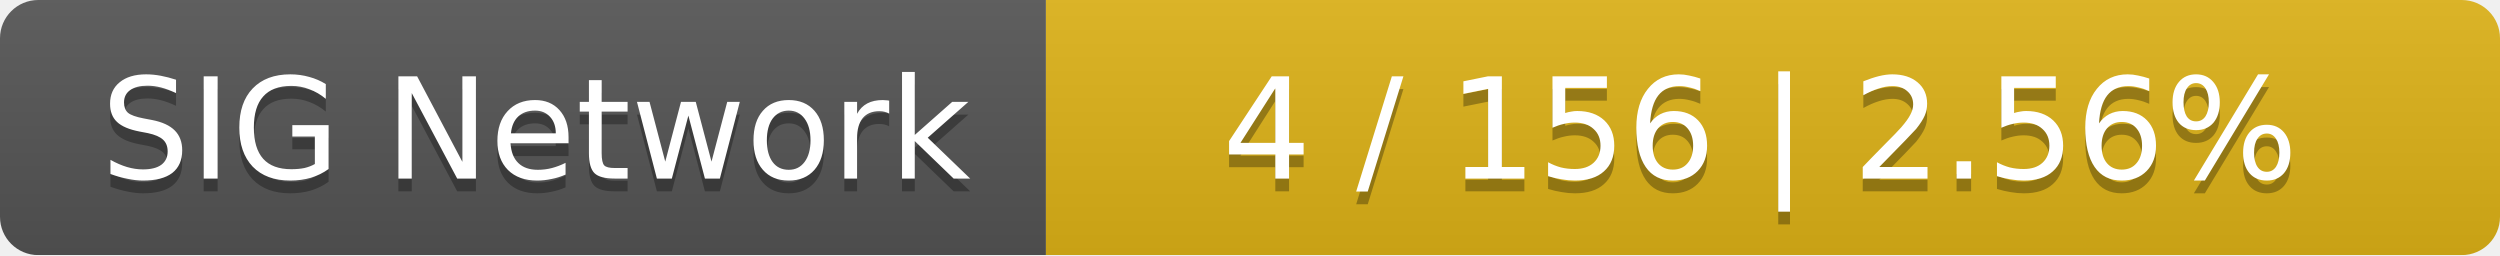
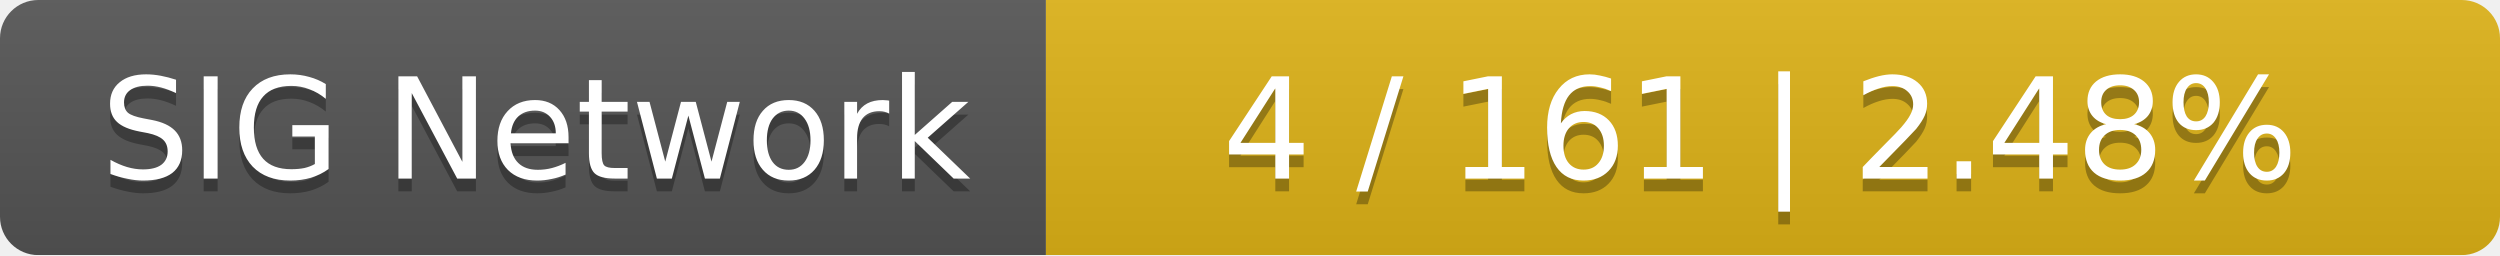
<svg xmlns="http://www.w3.org/2000/svg" width="196" height="20">
  <linearGradient id="smooth" x2="0" y2="100%">
    <stop offset="0" stop-color="#bbb" stop-opacity=".1" />
    <stop offset="1" stop-opacity=".1" />
  </linearGradient>
  <mask id="round">
    <rect width="196" height="20" rx="3" fill="#fff" />
  </mask>
  <g mask="url(#round)">
    <rect width="82" height="20" fill="#555" />
    <rect x="82" width="114" height="20" fill="#dfb317" />
    <rect width="196" height="20" fill="url(#smooth)" />
  </g>
  <g fill="#fff" text-anchor="middle" font-family="DejaVu Sans,Verdana,Geneva,sans-serif" font-size="11">
    <text x="42" y="15" fill="#010101" fill-opacity=".3">SIG Network</text>
    <text x="42" y="14">SIG Network</text>
-     <text x="138" y="15" fill="#010101" fill-opacity=".3">4 / 156    |    2.56%</text>
-     <text x="138" y="14">4 / 156    |    2.56%</text>
+     <text x="138" y="15" fill="#010101" fill-opacity=".3">4 / 161    |    2.48%</text>
+     <text x="138" y="14">4 / 161    |    2.48%</text>
  </g>
</svg>
